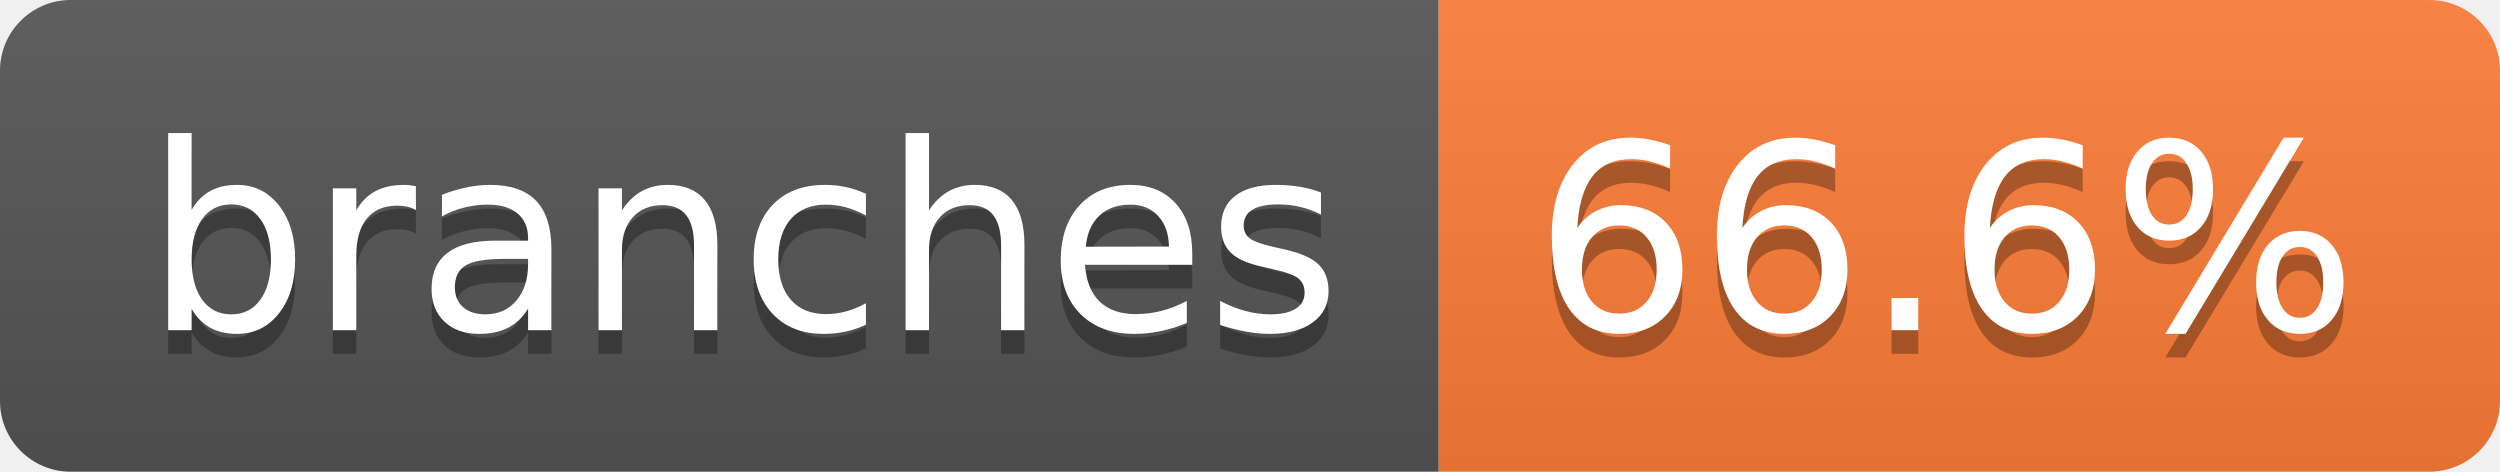
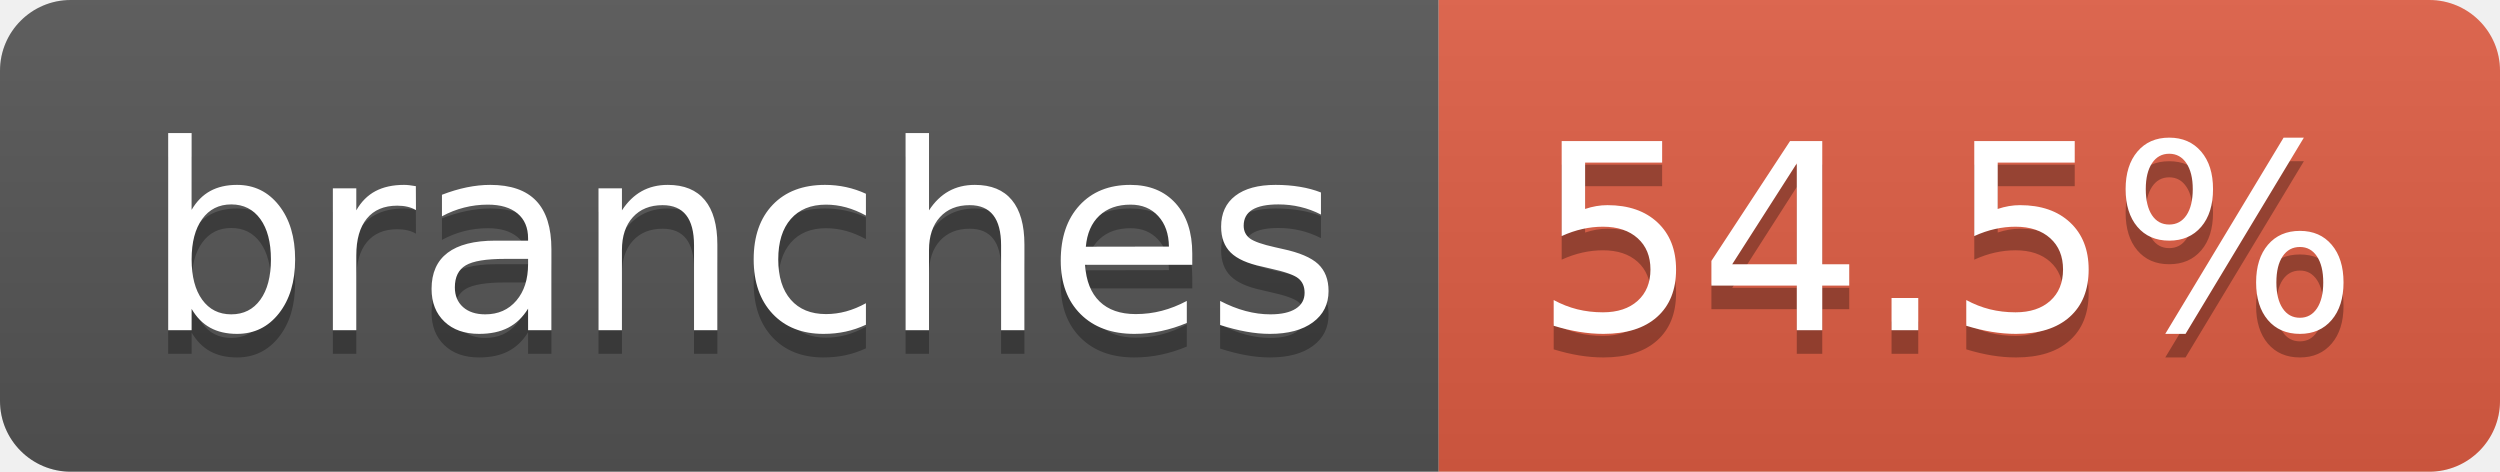
- <svg xmlns="http://www.w3.org/2000/svg" width="106" height="20" role="img" aria-label="branches: 66.6%">
+ <svg xmlns="http://www.w3.org/2000/svg" width="106" height="20" role="img" aria-label="branches: 54.5%">
  <linearGradient id="s" x2="0" y2="100%">
    <stop offset="0" stop-color="#bbb" stop-opacity=".1" />
    <stop offset="1" stop-opacity=".1" />
  </linearGradient>
  <clipPath id="r">
    <rect width="106" height="20" rx="3" fill="#fff" />
  </clipPath>
  <g clip-path="url(#r)">
    <rect width="61" height="20" fill="#555" />
-     <rect x="61" width="45" height="20" fill="#fe7d37" />
+     <rect x="61" width="45" height="20" fill="#e05d44" />
    <rect width="106" height="20" fill="url(#s)" />
  </g>
  <g fill="#fff" text-anchor="middle" font-family="Verdana,Geneva,DejaVu Sans,sans-serif" text-rendering="geometricPrecision" font-size="110">
    <text aria-hidden="true" x="315" y="150" fill="#010101" fill-opacity=".3" transform="scale(.1)" textLength="507">branches</text>
    <text x="315" y="140" transform="scale(.1)" fill="#fff" textLength="507">branches</text>
-     <text aria-hidden="true" x="825" y="150" fill="#010101" fill-opacity=".3" transform="scale(.1)" textLength="350">66.6%</text>
-     <text x="825" y="140" transform="scale(.1)" fill="#fff" textLength="350">66.6%</text>
+     <text aria-hidden="true" x="825" y="150" fill="#010101" fill-opacity=".3" transform="scale(.1)" textLength="350">54.5%</text>
+     <text x="825" y="140" transform="scale(.1)" fill="#fff" textLength="350">54.5%</text>
  </g>
</svg>
